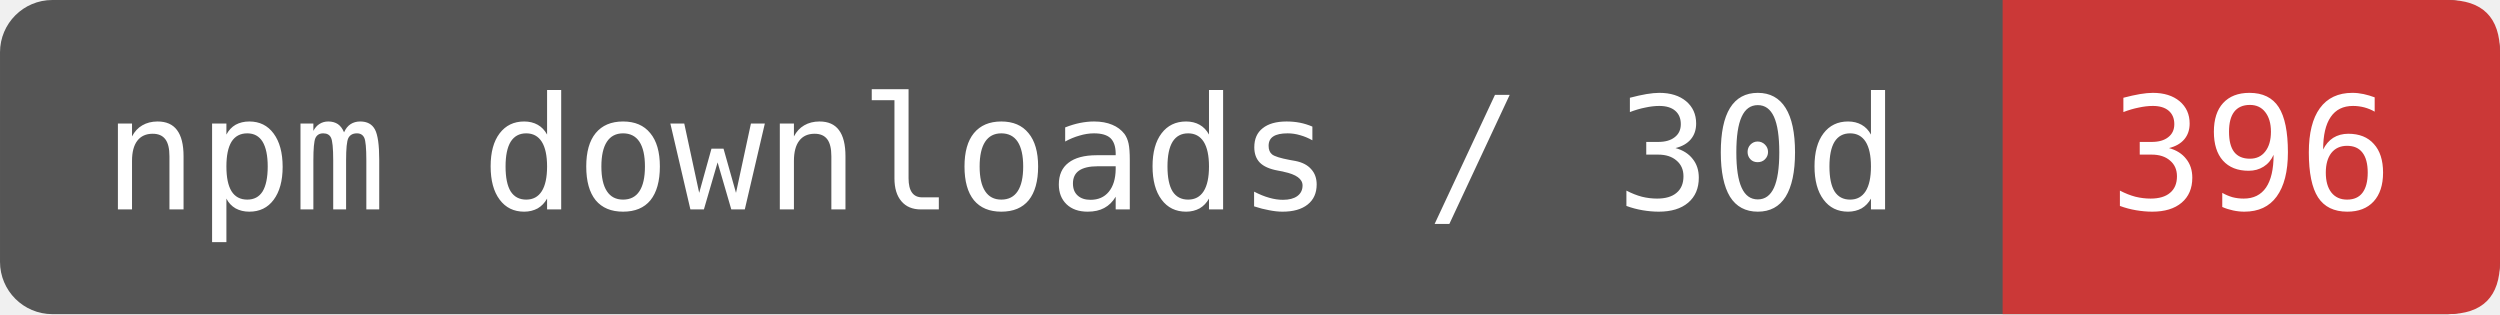
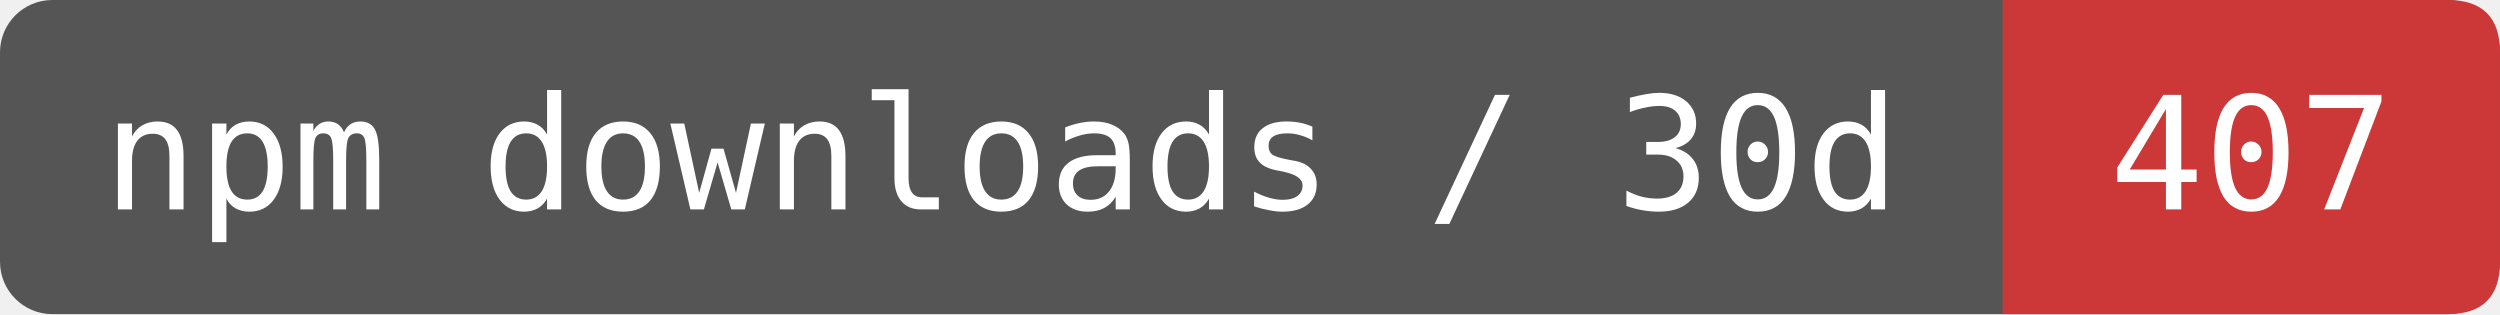
- <svg xmlns="http://www.w3.org/2000/svg" width="159.167" height="20" viewBox="0 0 191 24" role="img" aria-label="npm downloads / 30d: 396">
+ <svg xmlns="http://www.w3.org/2000/svg" width="159.167" height="20" viewBox="0 0 191 24" role="img" aria-label="npm downloads / 30d: 407">
  <rect width="191" height="24" rx="4" fill="#555" />
  <path d="M153 0H187Q191 0 191 4V20Q191 24 187 24H153Z" fill="#CB3837" />
  <g fill="#fff" font-family="DejaVu Sans Mono,monospace" font-size="12" text-anchor="middle">
    <text x="76.5" y="16">npm downloads / 30d</text>
-     <text x="172" y="16">396</text>
+     <text x="172" y="16">407</text>
  </g>
</svg>
